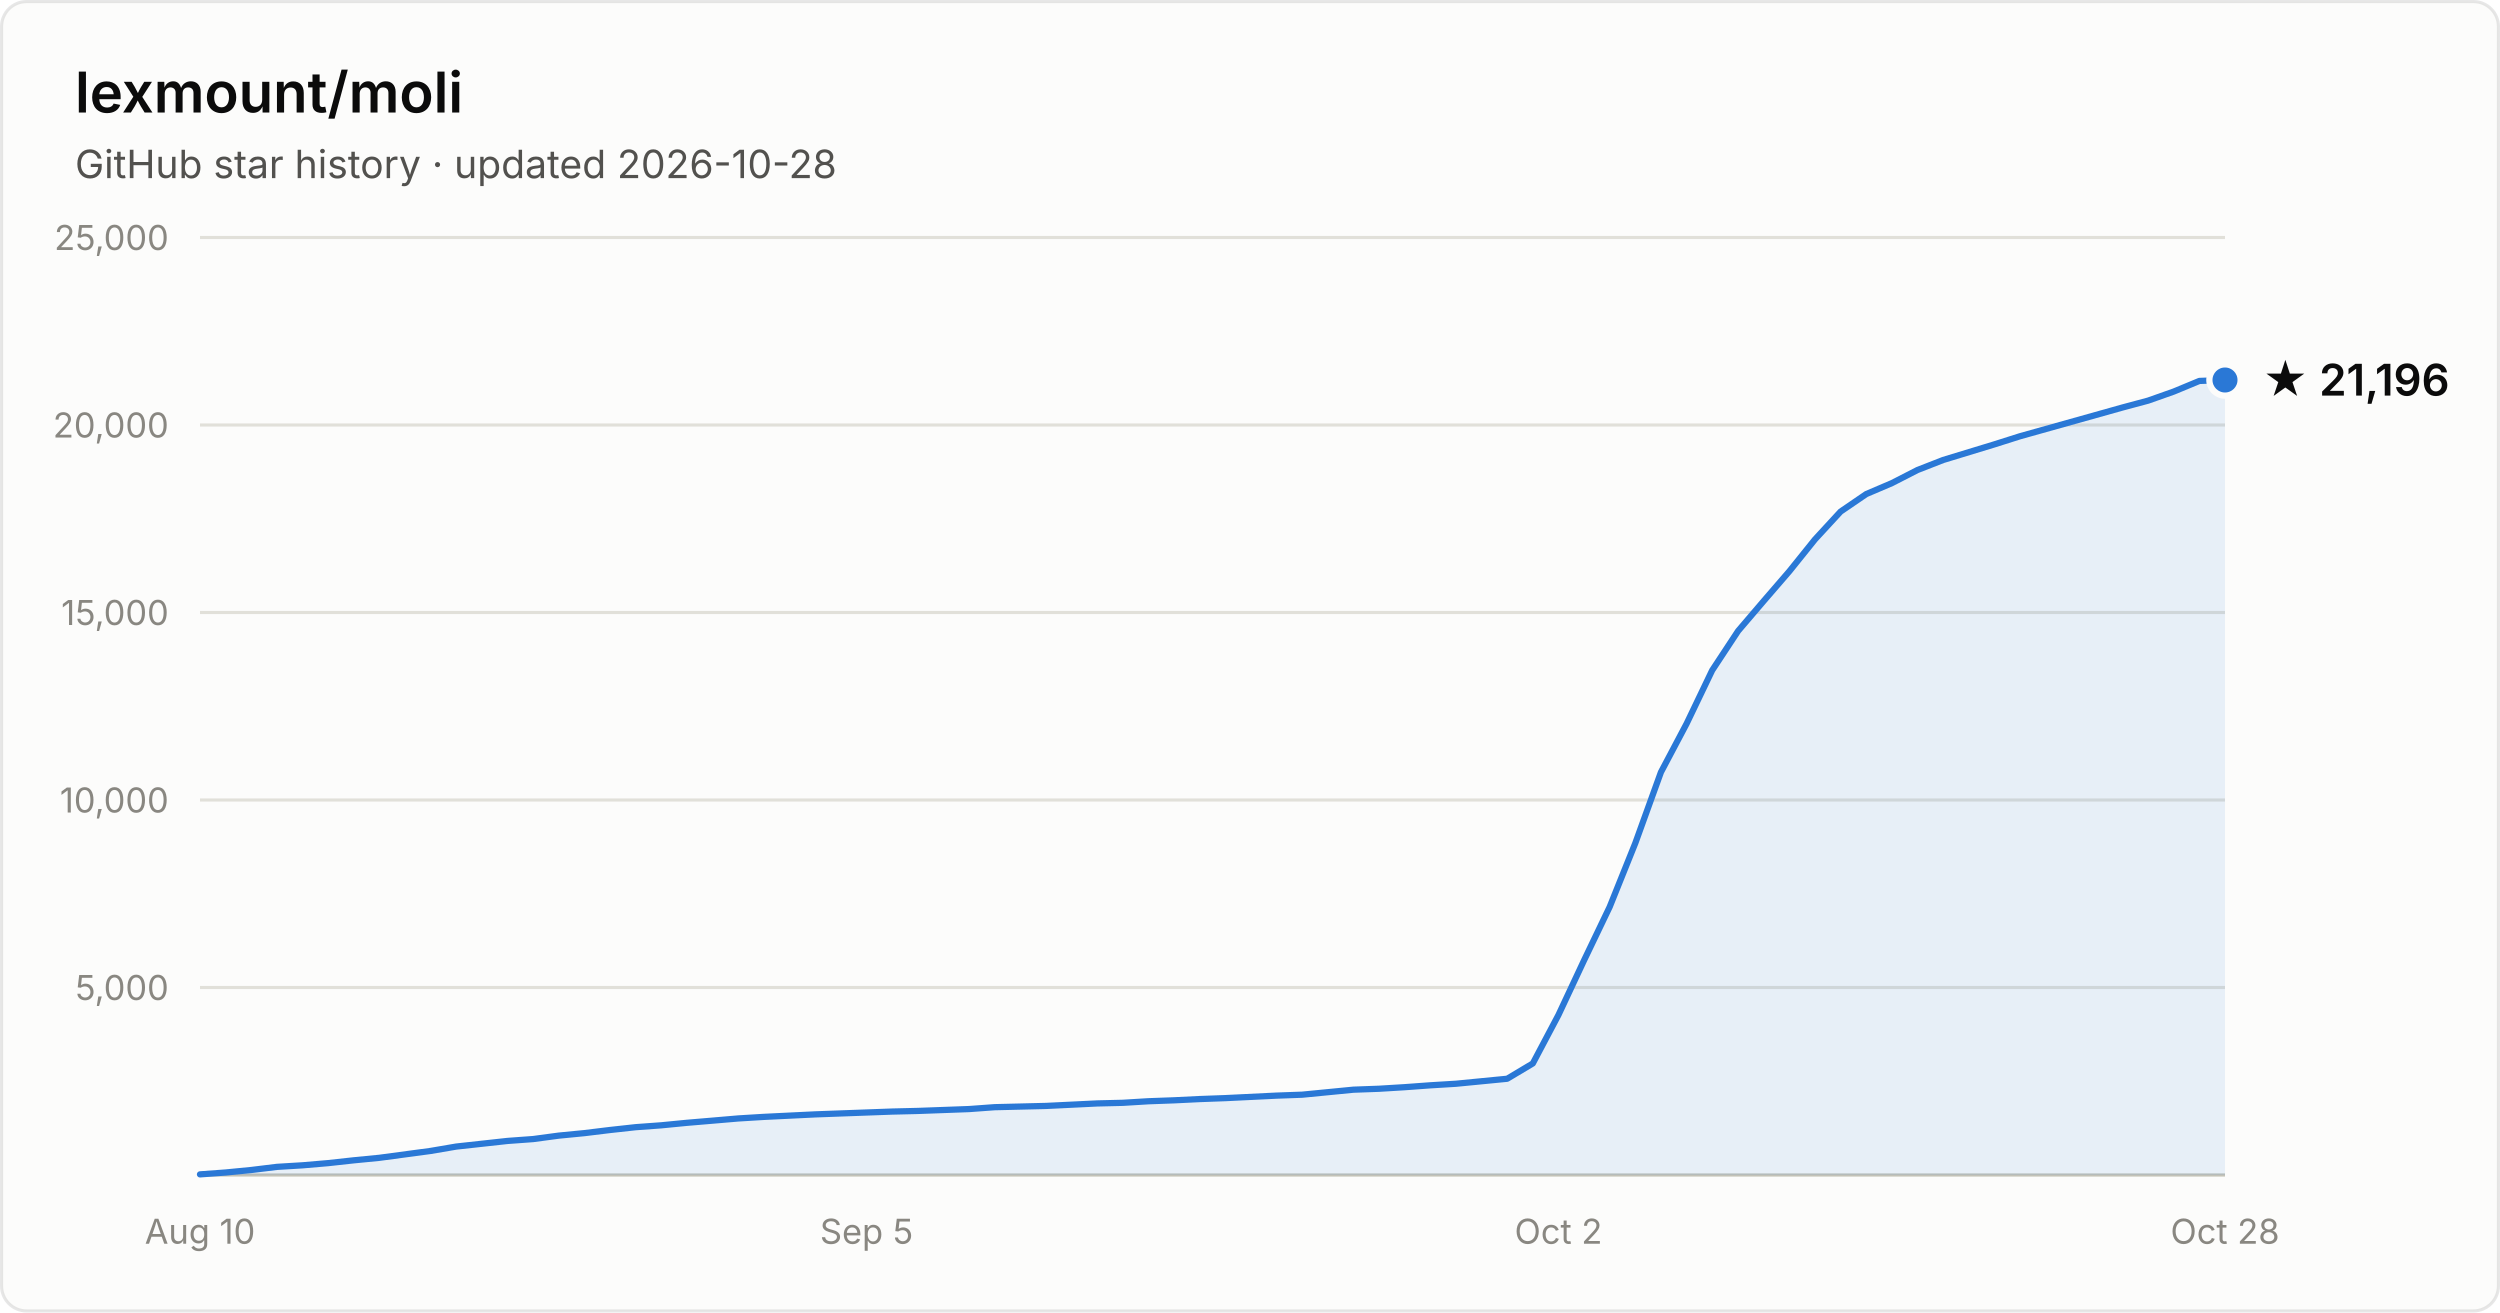
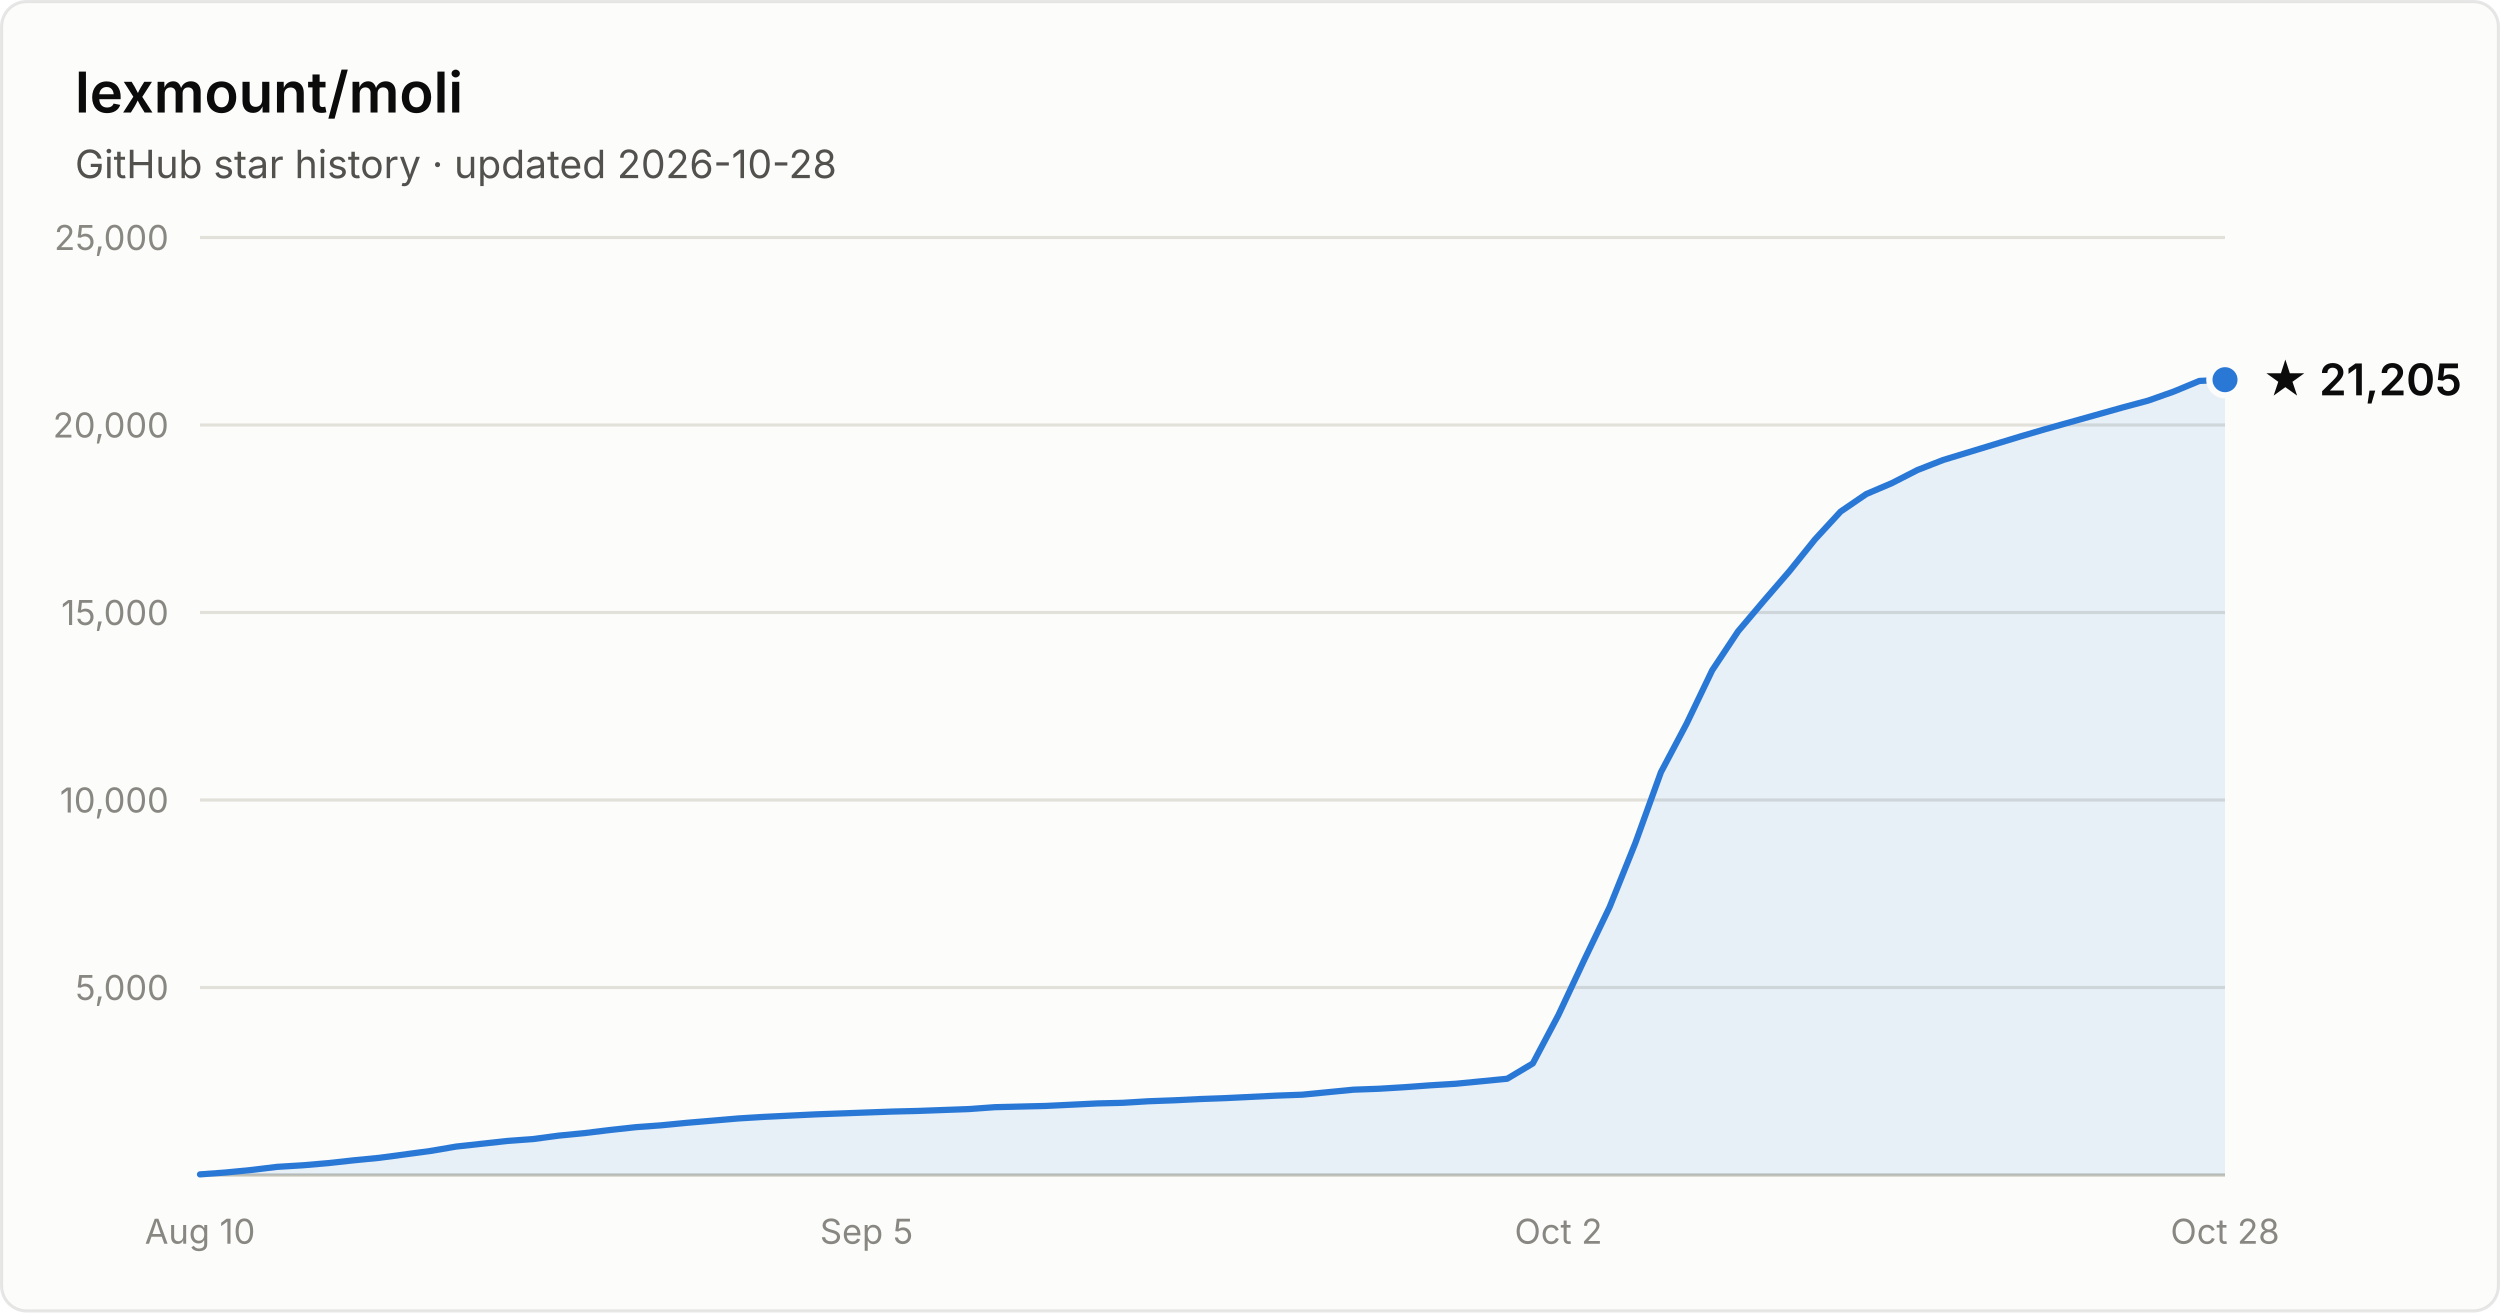
- <svg xmlns="http://www.w3.org/2000/svg" width="800" height="420" viewBox="0 0 800 420" font-family="system-ui, -apple-system, Segoe UI, sans-serif" role="img" aria-label="Star history of lexmount/moli: 21,196 stars as of 2026-10-28">
+ <svg xmlns="http://www.w3.org/2000/svg" width="800" height="420" viewBox="0 0 800 420" font-family="system-ui, -apple-system, Segoe UI, sans-serif" role="img" aria-label="Star history of lexmount/moli: 21,205 stars as of 2026-10-28">
  <rect x="0.5" y="0.5" width="799" height="419" rx="8" fill="#fcfcfb" stroke="rgba(11,11,11,0.10)" />
  <text x="24" y="36" fill="#0b0b0b" font-size="18" font-weight="600">lexmount/moli</text>
  <text x="24" y="57" fill="#52514e" font-size="12.5">GitHub star history · updated 2026-10-28</text>
  <line x1="64" y1="316.0" x2="712" y2="316.0" stroke="#e1e0d9" stroke-width="1" />
  <text x="54" y="320.0" text-anchor="end" fill="#898781" font-size="11" style="font-variant-numeric:tabular-nums">5,000</text>
  <line x1="64" y1="256.0" x2="712" y2="256.0" stroke="#e1e0d9" stroke-width="1" />
  <text x="54" y="260.0" text-anchor="end" fill="#898781" font-size="11" style="font-variant-numeric:tabular-nums">10,000</text>
  <line x1="64" y1="196.0" x2="712" y2="196.0" stroke="#e1e0d9" stroke-width="1" />
  <text x="54" y="200.0" text-anchor="end" fill="#898781" font-size="11" style="font-variant-numeric:tabular-nums">15,000</text>
  <line x1="64" y1="136.0" x2="712" y2="136.0" stroke="#e1e0d9" stroke-width="1" />
  <text x="54" y="140.0" text-anchor="end" fill="#898781" font-size="11" style="font-variant-numeric:tabular-nums">20,000</text>
  <line x1="64" y1="76.0" x2="712" y2="76.0" stroke="#e1e0d9" stroke-width="1" />
  <text x="54" y="80.0" text-anchor="end" fill="#898781" font-size="11" style="font-variant-numeric:tabular-nums">25,000</text>
  <line x1="64" y1="376" x2="712" y2="376" stroke="#c3c2b7" stroke-width="1" />
  <text x="64.0" y="398" text-anchor="middle" fill="#898781" font-size="11" style="font-variant-numeric:tabular-nums">Aug 10</text>
  <text x="277.3" y="398" text-anchor="middle" fill="#898781" font-size="11" style="font-variant-numeric:tabular-nums">Sep 5</text>
  <text x="498.7" y="398" text-anchor="middle" fill="#898781" font-size="11" style="font-variant-numeric:tabular-nums">Oct 2</text>
  <text x="712.0" y="398" text-anchor="middle" fill="#898781" font-size="11" style="font-variant-numeric:tabular-nums">Oct 28</text>
-   <path d="M64.0 375.8 L72.2 375.2 L80.4 374.4 L88.6 373.4 L96.8 372.9 L105.0 372.2 L113.2 371.3 L121.4 370.5 L129.6 369.4 L137.8 368.3 L146.0 366.9 L154.2 366.0 L162.4 365.1 L170.6 364.5 L178.8 363.4 L187.0 362.6 L195.2 361.6 L203.4 360.7 L211.6 360.1 L219.8 359.3 L228.1 358.6 L236.3 357.9 L244.5 357.4 L252.7 357.0 L260.9 356.6 L269.1 356.3 L277.3 356.0 L285.5 355.7 L293.7 355.5 L301.9 355.2 L310.1 354.9 L318.3 354.3 L326.5 354.1 L334.7 353.9 L342.9 353.5 L351.1 353.1 L359.3 352.9 L367.5 352.4 L375.7 352.1 L383.9 351.7 L392.1 351.4 L400.3 351.0 L408.5 350.6 L416.7 350.3 L424.9 349.5 L433.1 348.7 L441.3 348.4 L449.5 347.9 L457.7 347.3 L465.9 346.8 L474.1 346.0 L482.3 345.2 L490.5 340.3 L498.7 324.8 L506.9 307.3 L515.1 290.2 L523.3 269.8 L531.5 247.1 L539.7 231.6 L547.9 214.5 L556.2 201.9 L564.4 192.3 L572.6 182.8 L580.8 172.6 L589.0 163.7 L597.2 158.1 L605.4 154.6 L613.6 150.4 L621.8 147.2 L630.0 144.7 L638.2 142.2 L646.4 139.6 L654.6 137.3 L662.8 135.0 L671.0 132.7 L679.2 130.4 L687.4 128.2 L695.6 125.3 L703.8 121.9 L712.0 121.6 L712.0 376 L64.0 376 Z" fill="#2a78d6" fill-opacity="0.1" />
-   <path d="M64.0 375.8 L72.2 375.2 L80.4 374.4 L88.6 373.4 L96.8 372.9 L105.0 372.2 L113.2 371.3 L121.4 370.5 L129.6 369.4 L137.8 368.3 L146.0 366.9 L154.2 366.0 L162.4 365.1 L170.6 364.5 L178.8 363.4 L187.0 362.6 L195.2 361.6 L203.4 360.7 L211.6 360.1 L219.8 359.3 L228.1 358.6 L236.3 357.9 L244.5 357.4 L252.7 357.0 L260.9 356.6 L269.1 356.3 L277.3 356.0 L285.5 355.7 L293.7 355.5 L301.9 355.2 L310.1 354.9 L318.3 354.3 L326.5 354.1 L334.7 353.9 L342.9 353.5 L351.1 353.1 L359.3 352.9 L367.5 352.4 L375.7 352.1 L383.9 351.7 L392.1 351.4 L400.3 351.0 L408.5 350.6 L416.7 350.3 L424.9 349.5 L433.1 348.7 L441.3 348.4 L449.5 347.9 L457.7 347.3 L465.9 346.8 L474.1 346.0 L482.3 345.2 L490.5 340.3 L498.7 324.8 L506.9 307.3 L515.1 290.2 L523.3 269.8 L531.5 247.1 L539.7 231.6 L547.9 214.5 L556.2 201.9 L564.4 192.3 L572.6 182.8 L580.8 172.6 L589.0 163.7 L597.2 158.1 L605.4 154.6 L613.6 150.4 L621.8 147.2 L630.0 144.7 L638.2 142.2 L646.4 139.6 L654.6 137.3 L662.8 135.0 L671.0 132.7 L679.2 130.4 L687.4 128.2 L695.6 125.3 L703.8 121.9 L712.0 121.6" fill="none" stroke="#2a78d6" stroke-width="2" stroke-linejoin="round" stroke-linecap="round" />
-   <circle cx="712.0" cy="121.6" r="5" fill="#2a78d6" stroke="#fcfcfb" stroke-width="2" />
-   <text x="724.0" y="126.6" fill="#0b0b0b" font-size="14" font-weight="600">★ 21,196</text>
+   <path d="M64.0 375.8 L72.2 375.2 L80.4 374.4 L88.6 373.4 L96.8 372.9 L105.0 372.2 L113.2 371.3 L121.4 370.5 L129.6 369.4 L137.8 368.3 L146.0 366.9 L154.2 366.0 L162.4 365.1 L170.6 364.5 L178.8 363.4 L187.0 362.6 L195.2 361.6 L203.4 360.7 L211.6 360.1 L219.8 359.3 L228.1 358.6 L236.3 357.9 L244.5 357.4 L252.7 357.0 L260.9 356.6 L269.1 356.3 L277.3 356.0 L285.5 355.7 L293.7 355.5 L301.9 355.2 L310.1 354.9 L318.3 354.3 L326.5 354.1 L334.7 353.9 L342.9 353.5 L351.1 353.1 L359.3 352.9 L367.5 352.4 L375.7 352.1 L383.9 351.7 L392.1 351.4 L400.3 351.0 L408.5 350.6 L416.7 350.3 L424.9 349.5 L433.1 348.7 L441.3 348.4 L449.5 347.9 L457.7 347.3 L465.9 346.8 L474.1 346.0 L482.3 345.2 L490.5 340.3 L498.7 324.8 L506.9 307.3 L515.1 290.2 L523.3 269.8 L531.5 247.1 L539.7 231.6 L547.9 214.5 L556.2 202.0 L564.4 192.3 L572.6 182.8 L580.8 172.6 L589.0 163.7 L597.2 158.1 L605.4 154.6 L613.6 150.4 L621.8 147.2 L630.0 144.7 L638.2 142.2 L646.4 139.7 L654.6 137.3 L662.8 135.0 L671.0 132.7 L679.2 130.4 L687.4 128.2 L695.6 125.3 L703.8 121.9 L712.0 121.5 L712.0 376 L64.0 376 Z" fill="#2a78d6" fill-opacity="0.1" />
+   <path d="M64.0 375.8 L72.2 375.2 L80.4 374.4 L88.6 373.4 L96.8 372.9 L105.0 372.2 L113.2 371.3 L121.4 370.5 L129.6 369.4 L137.8 368.3 L146.0 366.9 L154.2 366.0 L162.4 365.1 L170.6 364.5 L178.8 363.4 L187.0 362.6 L195.2 361.6 L203.4 360.7 L211.6 360.1 L219.8 359.3 L228.1 358.6 L236.3 357.9 L244.5 357.4 L252.7 357.0 L260.9 356.6 L269.1 356.3 L277.3 356.0 L285.5 355.7 L293.7 355.5 L301.9 355.2 L310.1 354.9 L318.3 354.3 L326.5 354.1 L334.7 353.9 L342.9 353.5 L351.1 353.1 L359.3 352.9 L367.5 352.4 L375.7 352.1 L383.9 351.7 L392.1 351.4 L400.3 351.0 L408.5 350.6 L416.7 350.3 L424.9 349.5 L433.1 348.7 L441.3 348.4 L449.5 347.9 L457.7 347.3 L465.9 346.8 L474.1 346.0 L482.3 345.2 L490.5 340.3 L498.7 324.8 L506.9 307.3 L515.1 290.2 L523.3 269.8 L531.5 247.1 L539.7 231.6 L547.9 214.5 L556.2 202.0 L564.4 192.3 L572.6 182.8 L580.8 172.6 L589.0 163.7 L597.2 158.1 L605.4 154.6 L613.6 150.4 L621.8 147.2 L630.0 144.7 L638.2 142.2 L646.4 139.7 L654.6 137.3 L662.8 135.0 L671.0 132.7 L679.2 130.4 L687.4 128.2 L695.6 125.3 L703.8 121.9 L712.0 121.5" fill="none" stroke="#2a78d6" stroke-width="2" stroke-linejoin="round" stroke-linecap="round" />
+   <circle cx="712.0" cy="121.5" r="5" fill="#2a78d6" stroke="#fcfcfb" stroke-width="2" />
+   <text x="724.0" y="126.5" fill="#0b0b0b" font-size="14" font-weight="600">★ 21,205</text>
</svg>
